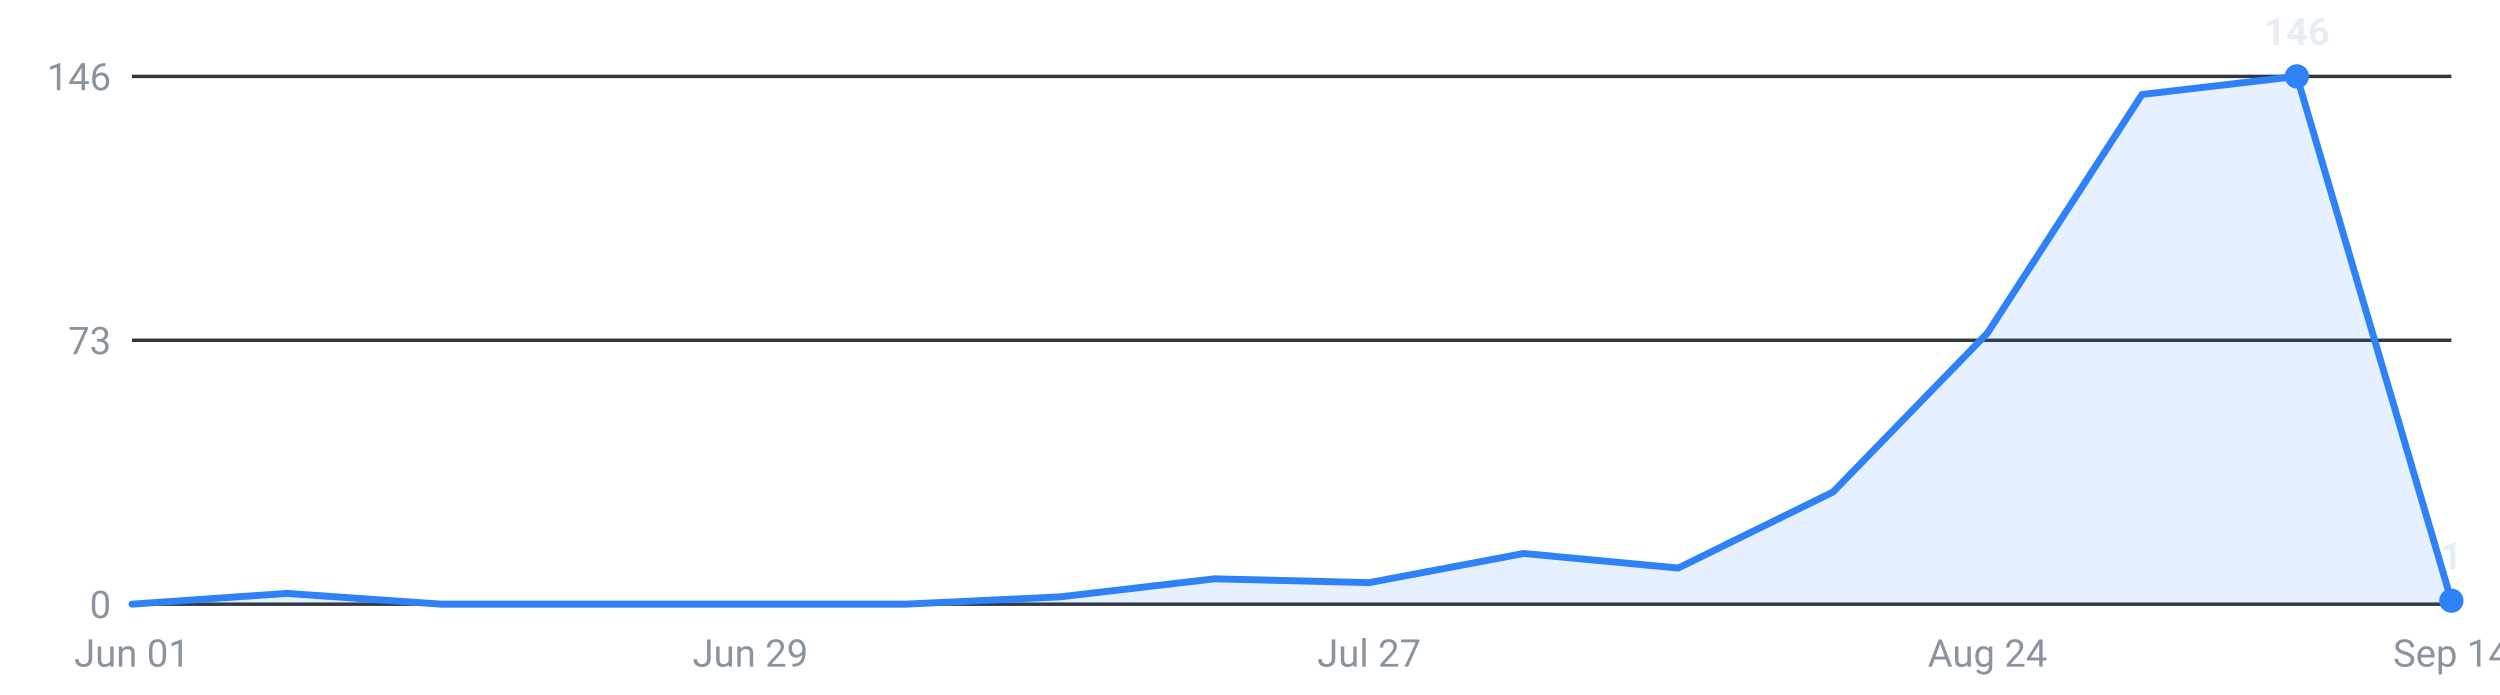
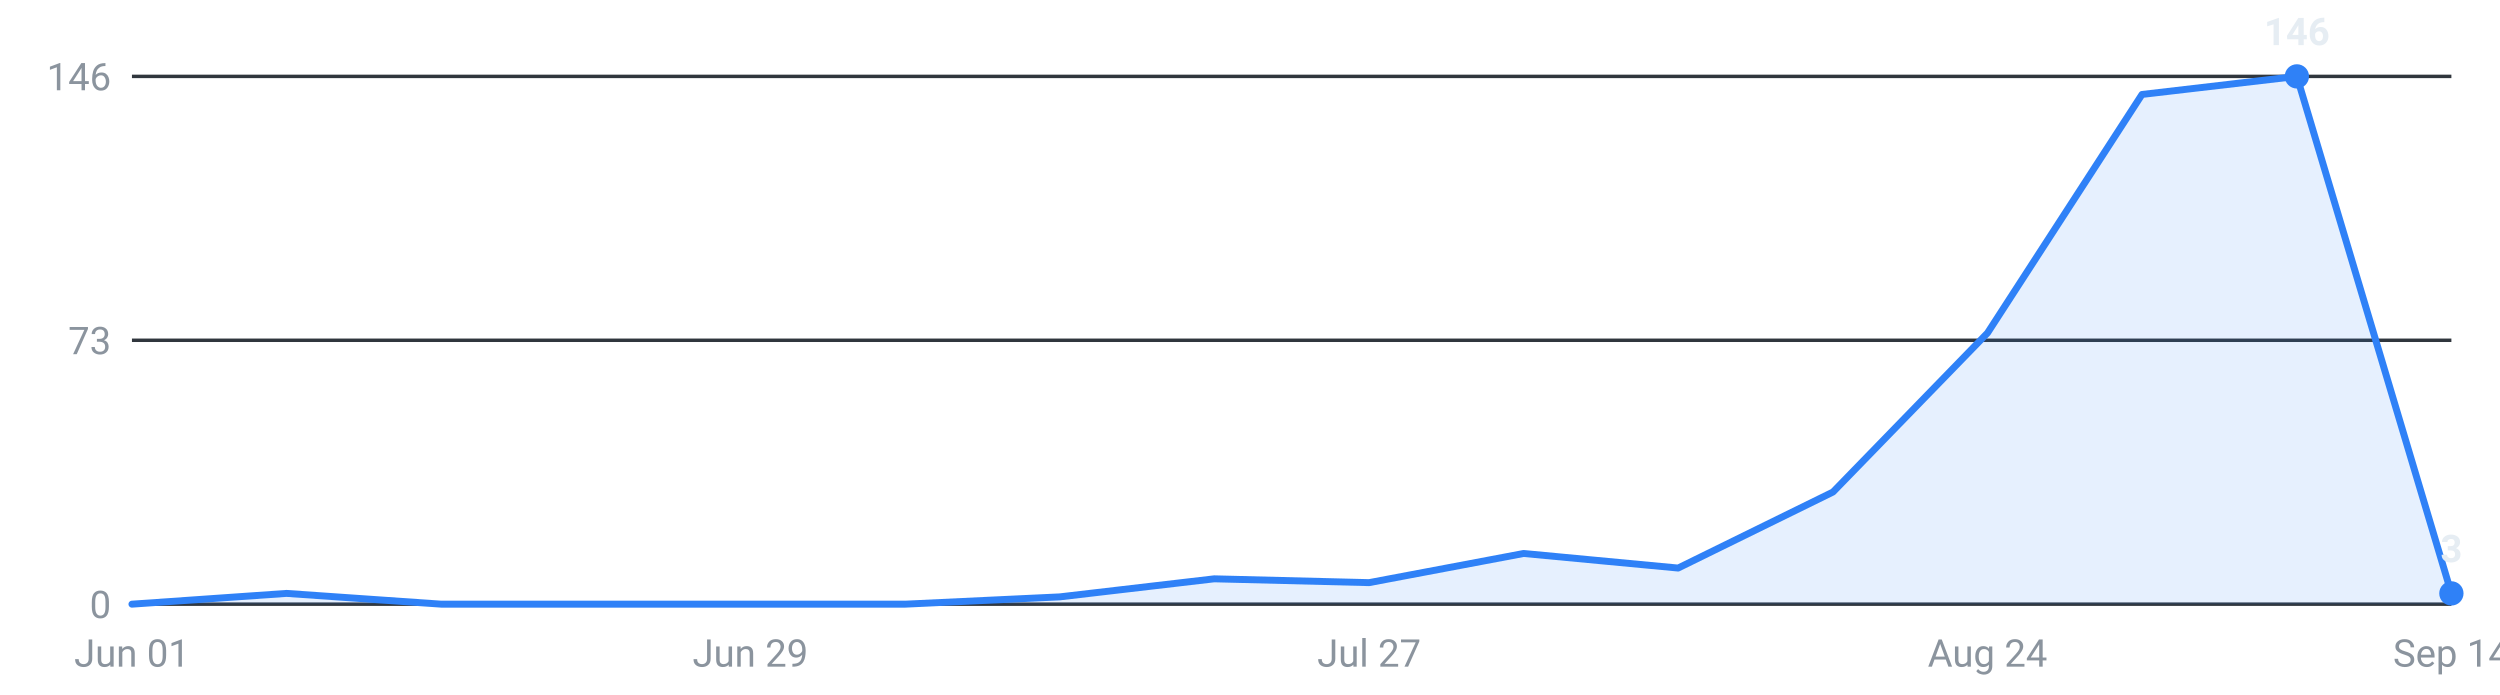
<svg xmlns="http://www.w3.org/2000/svg" viewBox="0 0 720 200" width="720" height="200" role="img" aria-label="Internships posted per week, last 16 weeks">
  <g font-family="-apple-system,Segoe UI,Roboto,sans-serif" font-size="11">
    <line x1="38" y1="174.0" x2="706" y2="174.0" stroke="#30363d" stroke-width="1" />
    <text x="32" y="178.0" text-anchor="end" fill="#8b949e">0</text>
    <line x1="38" y1="98.0" x2="706" y2="98.0" stroke="#30363d" stroke-width="1" />
    <text x="32" y="102.0" text-anchor="end" fill="#8b949e">73</text>
    <line x1="38" y1="22.0" x2="706" y2="22.0" stroke="#30363d" stroke-width="1" />
    <text x="32" y="26.0" text-anchor="end" fill="#8b949e">146</text>
-     <path d="M38.0,174 L38.0,174.0 L82.5,170.9 L127.1,174.0 L171.6,174.0 L216.1,174.0 L260.7,174.0 L305.2,171.9 L349.7,166.7 L394.3,167.8 L438.8,159.4 L483.3,163.6 L527.9,141.7 L572.4,95.9 L616.9,27.2 L661.5,22.0 L706.0,173.0 L706.0,174 Z" fill="#2f81f7" fill-opacity="0.12" />
-     <polyline points="38.0,174.0 82.5,170.9 127.1,174.0 171.6,174.0 216.1,174.0 260.7,174.0 305.2,171.9 349.7,166.7 394.3,167.8 438.8,159.4 483.3,163.6 527.9,141.7 572.4,95.9 616.9,27.2 661.5,22.0 706.0,173.0" fill="none" stroke="#2f81f7" stroke-width="2" stroke-linejoin="round" stroke-linecap="round" />
+     <path d="M38.0,174 L38.0,174.0 L82.5,170.9 L127.1,174.0 L171.6,174.0 L216.1,174.0 L260.7,174.0 L305.2,171.9 L349.7,166.7 L394.3,167.8 L438.8,159.4 L483.3,163.6 L527.9,141.7 L572.4,95.9 L616.9,27.2 L661.5,22.0 L706.0,170.9 L706.0,174 Z" fill="#2f81f7" fill-opacity="0.12" />
+     <polyline points="38.0,174.0 82.5,170.9 127.1,174.0 171.6,174.0 216.1,174.0 260.7,174.0 305.2,171.9 349.7,166.7 394.3,167.8 438.8,159.4 483.3,163.6 527.9,141.7 572.4,95.9 616.9,27.2 661.5,22.0 706.0,170.9" fill="none" stroke="#2f81f7" stroke-width="2" stroke-linejoin="round" stroke-linecap="round" />
    <circle cx="661.5" cy="22.0" r="3.5" fill="#2f81f7" />
    <text x="661.5" y="13.0" text-anchor="middle" fill="#e6edf3" font-weight="600">146</text>
-     <circle cx="706.0" cy="173.0" r="3.5" fill="#2f81f7" />
-     <text x="706.0" y="164.0" text-anchor="middle" fill="#e6edf3" font-weight="600">1</text>
+     <circle cx="706.0" cy="170.9" r="3.5" fill="#2f81f7" />
+     <text x="706.0" y="161.9" text-anchor="middle" fill="#e6edf3" font-weight="600">3</text>
    <text x="38.0" y="192" text-anchor="middle" fill="#8b949e">Jun 01</text>
    <text x="216.1" y="192" text-anchor="middle" fill="#8b949e">Jun 29</text>
    <text x="394.3" y="192" text-anchor="middle" fill="#8b949e">Jul 27</text>
    <text x="572.4" y="192" text-anchor="middle" fill="#8b949e">Aug 24</text>
    <text x="706.0" y="192" text-anchor="middle" fill="#8b949e">Sep 14</text>
  </g>
</svg>
